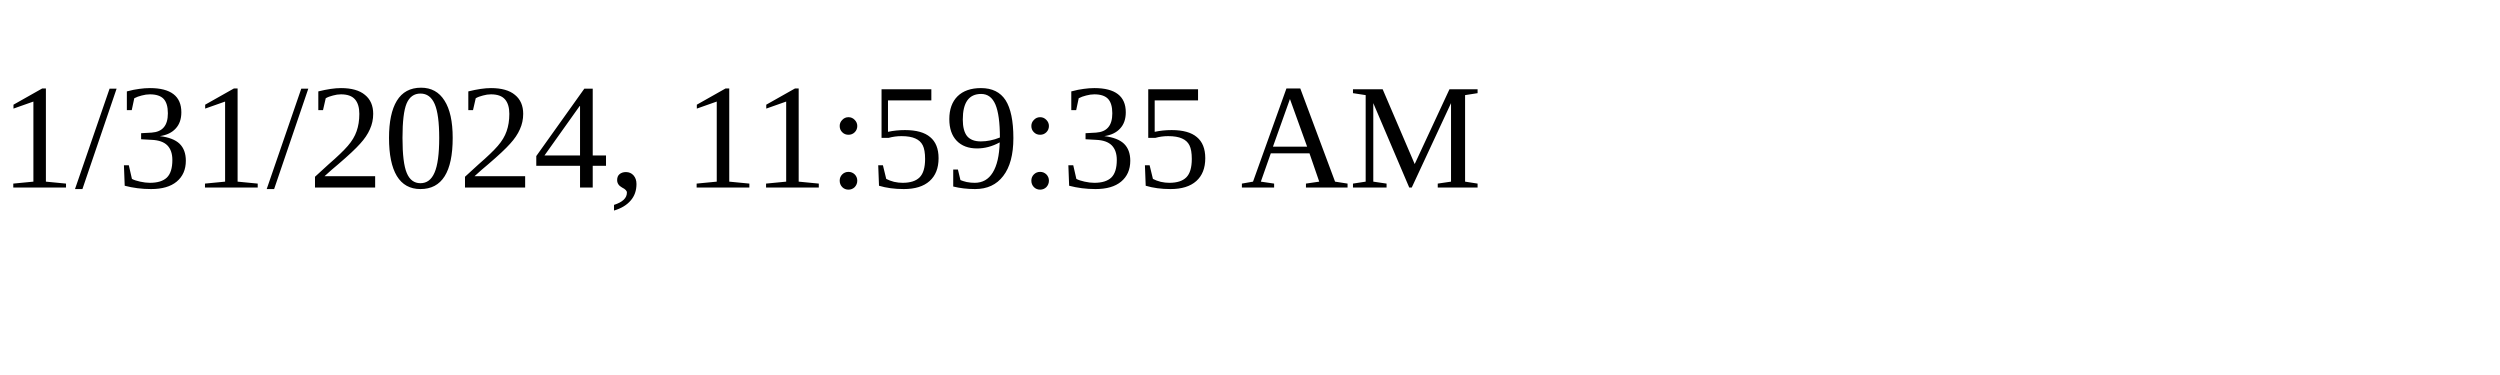
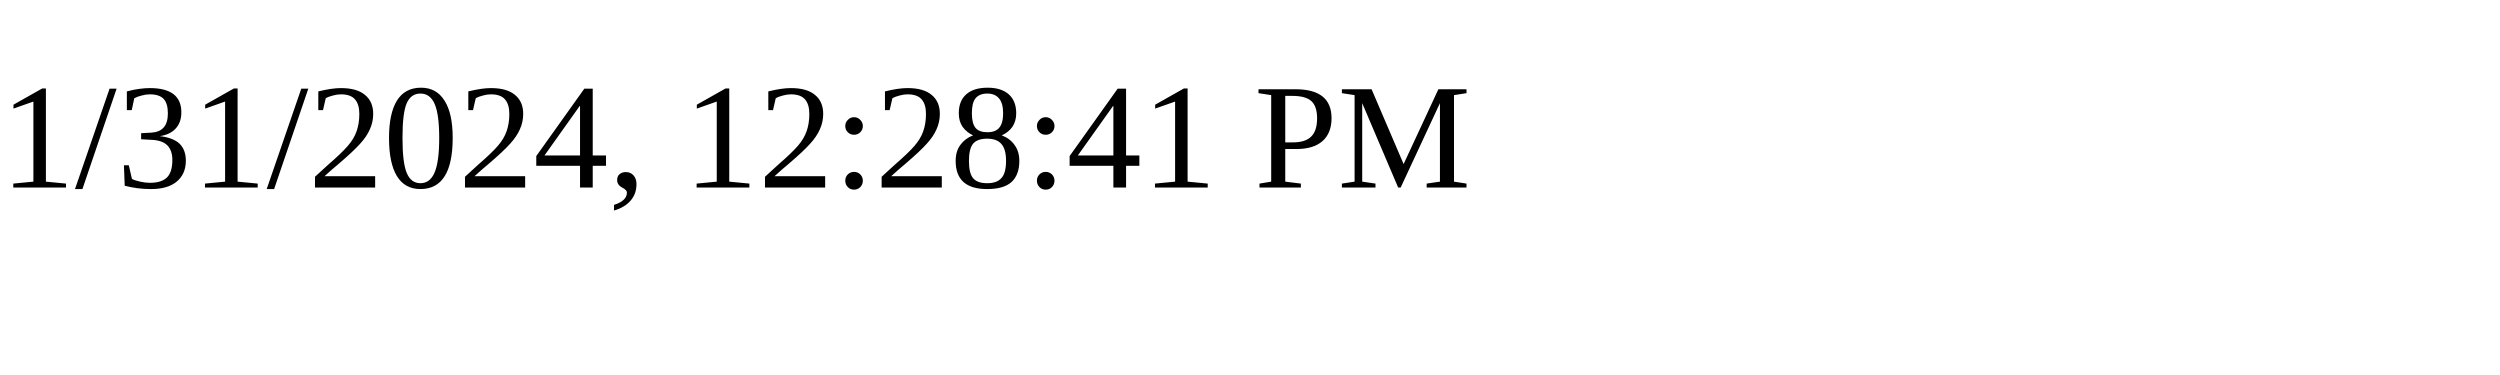
<svg xmlns="http://www.w3.org/2000/svg" height="30" width="200">
-   <text x="0" y="15">1/31/2024, 11:59:35 AM</text>
+   <text x="0" y="15">1/31/2024, 12:28:41 PM</text>
</svg>
